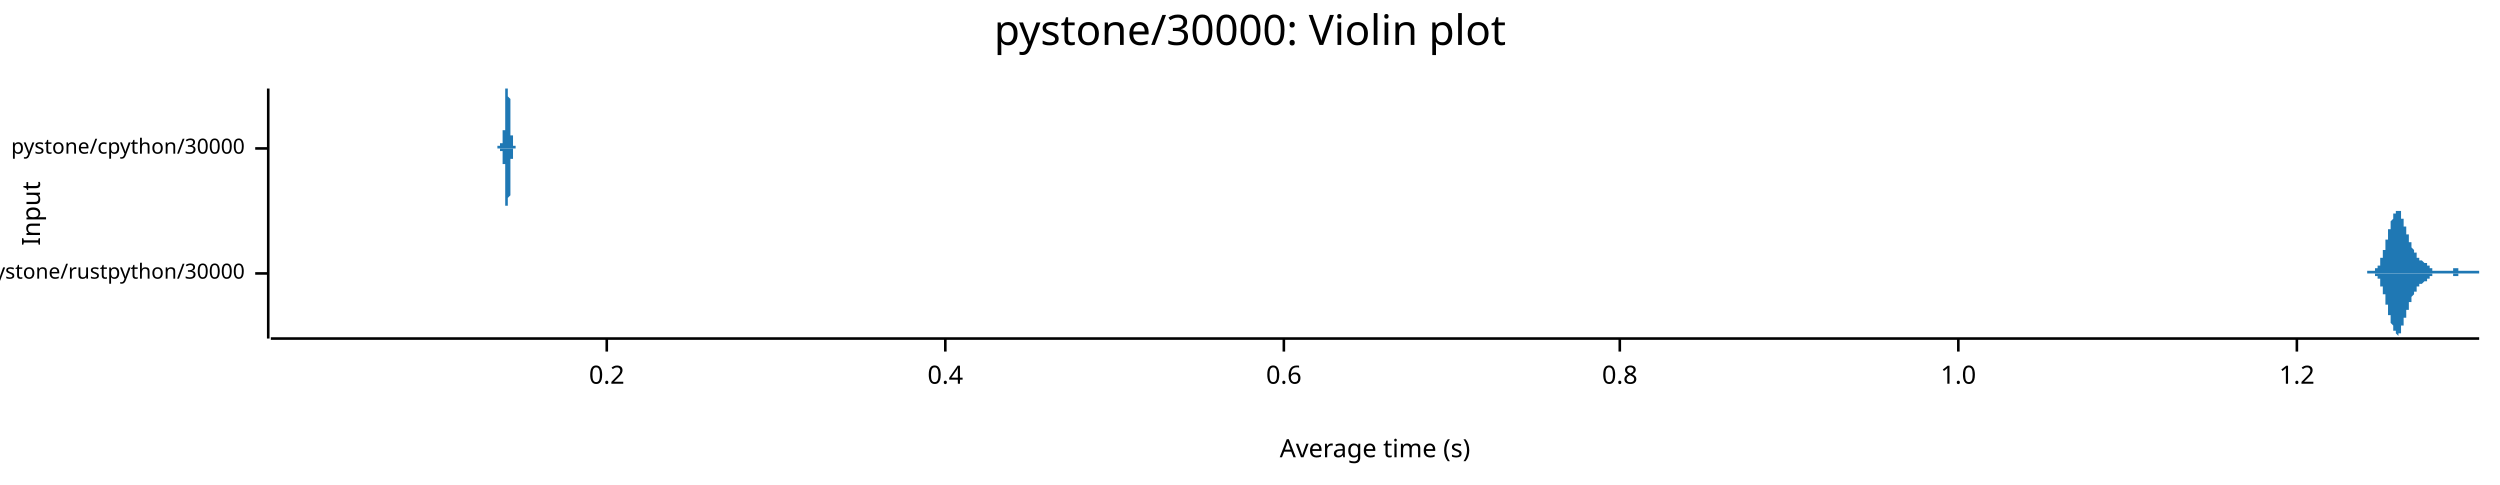
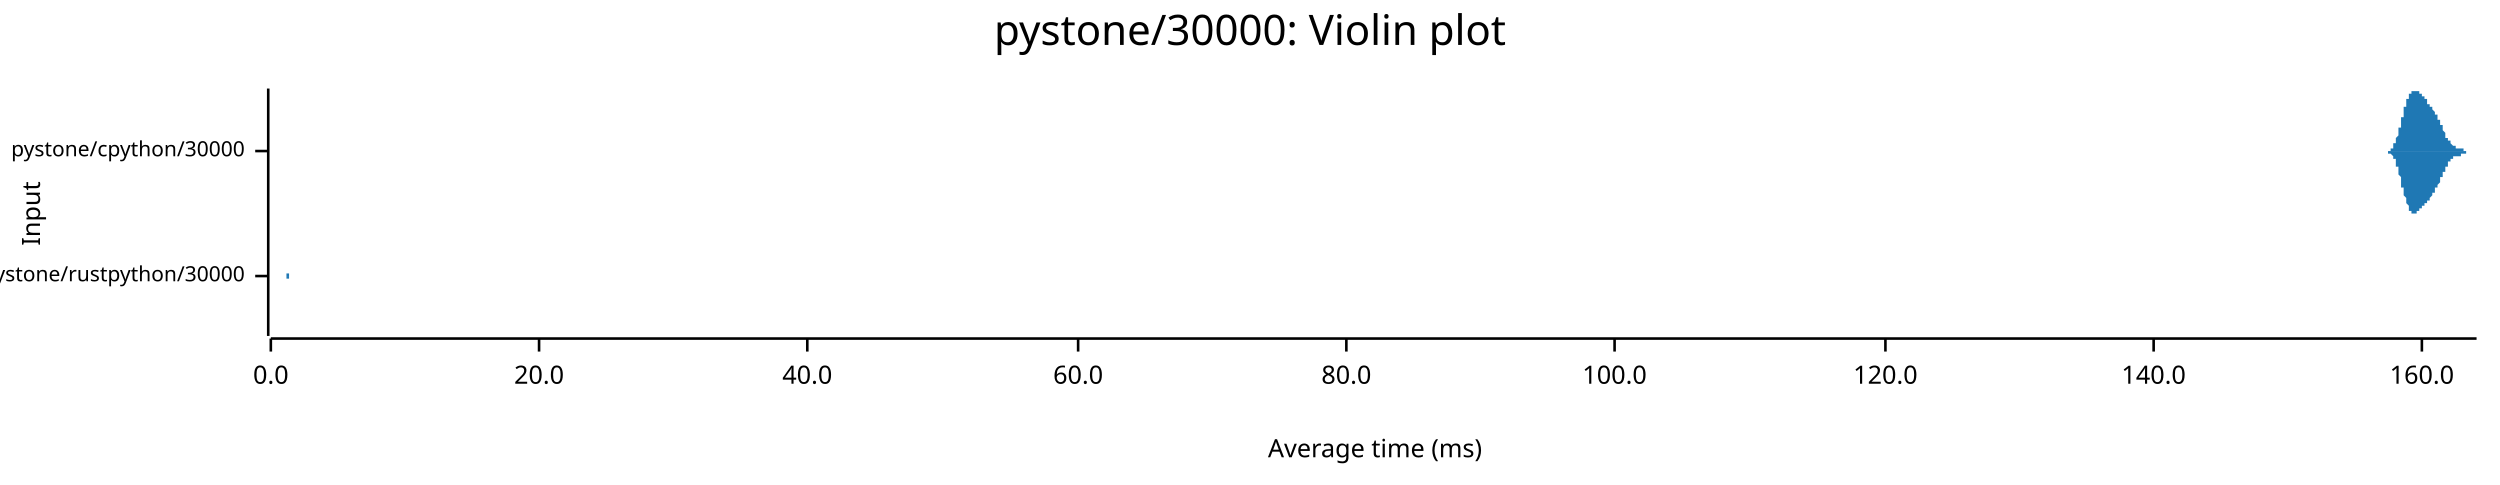
<svg xmlns="http://www.w3.org/2000/svg" width="960" height="186" viewBox="0 0 960 186">
  <text x="480" y="5" dy="0.76em" text-anchor="middle" font-family="sans-serif" font-size="16.129" opacity="1" fill="#000000">
pystone/30000: Violin plot
</text>
  <text x="8" y="82" dy="0.76em" text-anchor="middle" font-family="sans-serif" font-size="9.677" opacity="1" fill="#000000" transform="rotate(270, 8, 82)">
Input
</text>
  <text x="528" y="178" dy="-0.5ex" text-anchor="middle" font-family="sans-serif" font-size="9.677" opacity="1" fill="#000000">
- Average time (s)
+ Average time (ms)
</text>
-   <polyline fill="none" opacity="1" stroke="#000000" stroke-width="1" points="103,34 103,130 " />
-   <text x="94" y="105" dy="0.5ex" text-anchor="end" font-family="sans-serif" font-size="8.065" opacity="1" fill="#000000">
+   <polyline fill="none" opacity="1" stroke="#000000" stroke-width="1" points="103,34 103,129 " />
+   <text x="94" y="106" dy="0.5ex" text-anchor="end" font-family="sans-serif" font-size="8.065" opacity="1" fill="#000000">
pystone/rustpython/30000
</text>
-   <polyline fill="none" opacity="1" stroke="#000000" stroke-width="1" points="98,105 103,105 " />
-   <text x="94" y="57" dy="0.5ex" text-anchor="end" font-family="sans-serif" font-size="8.065" opacity="1" fill="#000000">
+   <polyline fill="none" opacity="1" stroke="#000000" stroke-width="1" points="98,106 103,106 " />
+   <text x="94" y="58" dy="0.5ex" text-anchor="end" font-family="sans-serif" font-size="8.065" opacity="1" fill="#000000">
pystone/cpython/30000
</text>
-   <polyline fill="none" opacity="1" stroke="#000000" stroke-width="1" points="98,57 103,57 " />
-   <polyline fill="none" opacity="1" stroke="#000000" stroke-width="1" points="104,130 952,130 " />
-   <text x="233" y="140" dy="0.76em" text-anchor="middle" font-family="sans-serif" font-size="9.677" opacity="1" fill="#000000">
- 0.2
+   <polyline fill="none" opacity="1" stroke="#000000" stroke-width="1" points="98,58 103,58 " />
+   <polyline fill="none" opacity="1" stroke="#000000" stroke-width="1" points="104,130 951,130 " />
+   <text x="104" y="140" dy="0.76em" text-anchor="middle" font-family="sans-serif" font-size="9.677" opacity="1" fill="#000000">
+ 0.0
</text>
-   <polyline fill="none" opacity="1" stroke="#000000" stroke-width="1" points="233,130 233,135 " />
-   <text x="363" y="140" dy="0.76em" text-anchor="middle" font-family="sans-serif" font-size="9.677" opacity="1" fill="#000000">
- 0.4
+   <polyline fill="none" opacity="1" stroke="#000000" stroke-width="1" points="104,130 104,135 " />
+   <text x="207" y="140" dy="0.76em" text-anchor="middle" font-family="sans-serif" font-size="9.677" opacity="1" fill="#000000">
+ 20.0
</text>
-   <polyline fill="none" opacity="1" stroke="#000000" stroke-width="1" points="363,130 363,135 " />
-   <text x="493" y="140" dy="0.76em" text-anchor="middle" font-family="sans-serif" font-size="9.677" opacity="1" fill="#000000">
- 0.6
+   <polyline fill="none" opacity="1" stroke="#000000" stroke-width="1" points="207,130 207,135 " />
+   <text x="310" y="140" dy="0.76em" text-anchor="middle" font-family="sans-serif" font-size="9.677" opacity="1" fill="#000000">
+ 40.0
</text>
-   <polyline fill="none" opacity="1" stroke="#000000" stroke-width="1" points="493,130 493,135 " />
-   <text x="622" y="140" dy="0.76em" text-anchor="middle" font-family="sans-serif" font-size="9.677" opacity="1" fill="#000000">
- 0.8
+   <polyline fill="none" opacity="1" stroke="#000000" stroke-width="1" points="310,130 310,135 " />
+   <text x="414" y="140" dy="0.76em" text-anchor="middle" font-family="sans-serif" font-size="9.677" opacity="1" fill="#000000">
+ 60.0
</text>
-   <polyline fill="none" opacity="1" stroke="#000000" stroke-width="1" points="622,130 622,135 " />
-   <text x="752" y="140" dy="0.76em" text-anchor="middle" font-family="sans-serif" font-size="9.677" opacity="1" fill="#000000">
- 1.0
+   <polyline fill="none" opacity="1" stroke="#000000" stroke-width="1" points="414,130 414,135 " />
+   <text x="517" y="140" dy="0.76em" text-anchor="middle" font-family="sans-serif" font-size="9.677" opacity="1" fill="#000000">
+ 80.0
</text>
-   <polyline fill="none" opacity="1" stroke="#000000" stroke-width="1" points="752,130 752,135 " />
-   <text x="882" y="140" dy="0.76em" text-anchor="middle" font-family="sans-serif" font-size="9.677" opacity="1" fill="#000000">
- 1.2
+   <polyline fill="none" opacity="1" stroke="#000000" stroke-width="1" points="517,130 517,135 " />
+   <text x="620" y="140" dy="0.76em" text-anchor="middle" font-family="sans-serif" font-size="9.677" opacity="1" fill="#000000">
+ 100.0
</text>
-   <polyline fill="none" opacity="1" stroke="#000000" stroke-width="1" points="882,130 882,135 " />
-   <polygon opacity="1" fill="#1F78B4" points="909,104 909,104 909,104 909,104 909,104 909,104 909,104 909,104 909,104 910,104 910,104 910,104 910,104 910,104 910,104 910,104 910,104 910,104 910,104 910,104 910,104 911,104 911,104 911,104 911,104 911,104 911,104 911,104 911,104 911,104 911,104 911,104 911,104 912,104 912,104 912,104 912,104 912,104 912,104 912,104 912,104 912,103 912,103 912,103 913,103 913,103 913,103 913,103 913,103 913,103 913,103 913,102 913,102 913,102 913,102 913,102 914,102 914,102 914,101 914,101 914,101 914,101 914,101 914,100 914,100 914,100 914,100 914,99 915,99 915,99 915,99 915,98 915,98 915,98 915,98 915,97 915,97 915,97 915,96 916,96 916,96 916,95 916,95 916,95 916,94 916,94 916,94 916,93 916,93 916,93 916,92 917,92 917,92 917,91 917,91 917,91 917,90 917,90 917,90 917,89 917,89 917,89 917,88 918,88 918,87 918,87 918,87 918,86 918,86 918,86 918,86 918,85 918,85 918,85 919,84 919,84 919,84 919,84 919,83 919,83 919,83 919,83 919,82 919,82 919,82 919,82 920,82 920,81 920,81 920,81 920,81 920,81 920,81 920,81 920,81 920,81 920,81 920,81 921,81 921,81 921,81 921,81 921,81 921,81 921,81 921,81 921,81 921,81 921,81 922,81 922,81 922,82 922,82 922,82 922,82 922,82 922,83 922,83 922,83 922,83 922,84 923,84 923,84 923,84 923,85 923,85 923,85 923,85 923,86 923,86 923,86 923,87 923,87 924,87 924,87 924,88 924,88 924,88 924,89 924,89 924,89 924,90 924,90 924,90 925,90 925,91 925,91 925,91 925,91 925,92 925,92 925,92 925,92 925,93 925,93 925,93 926,93 926,94 926,94 926,94 926,94 926,94 926,95 926,95 926,95 926,95 926,95 926,95 927,96 927,96 927,96 927,96 927,96 927,96 927,97 927,97 927,97 927,97 927,97 928,97 928,97 928,98 928,98 928,98 928,98 928,98 928,98 928,98 928,98 928,98 928,99 929,99 929,99 929,99 929,99 929,99 929,99 929,99 929,99 929,99 929,99 929,100 929,100 930,100 930,100 930,100 930,100 930,100 930,100 930,100 930,100 930,100 930,100 930,100 931,101 931,101 931,101 931,101 931,101 931,101 931,101 931,101 931,101 931,101 931,101 931,101 932,101 932,102 932,102 932,102 932,102 932,102 932,102 932,102 932,102 932,102 932,102 932,102 933,102 933,103 933,103 933,103 933,103 933,103 933,103 933,103 933,103 933,103 933,103 934,103 934,103 934,103 934,103 934,104 934,104 934,104 934,104 934,104 934,104 934,104 934,104 935,104 935,104 935,104 935,104 935,104 935,104 935,104 935,104 935,104 935,104 935,104 935,104 936,104 936,104 936,104 936,104 936,104 936,104 936,104 936,104 936,104 936,104 936,104 937,104 937,104 937,104 937,104 937,104 937,104 937,104 937,104 937,104 937,104 937,104 937,104 938,104 938,104 938,104 938,104 938,104 938,104 938,104 938,104 938,104 938,104 938,104 938,104 939,104 939,104 939,104 939,104 939,104 939,104 939,104 939,104 939,104 939,104 939,104 940,104 940,104 940,104 940,104 940,104 940,104 940,104 940,104 940,104 940,104 940,104 940,104 941,104 941,104 941,104 941,104 941,104 941,104 941,104 941,104 941,104 941,104 941,104 941,104 942,104 942,104 942,104 942,104 942,104 942,104 942,104 942,104 942,103 942,103 942,103 943,103 943,103 943,103 943,103 943,103 943,103 943,103 943,103 943,103 943,103 943,103 943,103 944,103 944,103 944,103 944,103 944,103 944,103 944,104 944,104 944,104 944,104 944,104 944,104 945,104 945,104 945,104 945,104 945,104 945,104 945,104 945,104 945,104 945,104 945,104 946,104 946,104 946,104 946,104 946,104 946,104 946,104 946,104 946,104 946,104 946,104 946,104 947,104 947,104 947,104 947,104 947,104 947,104 947,104 947,104 947,104 947,104 947,104 947,104 948,104 948,104 948,104 948,104 948,104 948,104 948,104 948,104 948,104 948,104 948,104 949,104 949,104 949,104 949,104 949,104 949,104 949,104 949,104 949,104 949,104 949,104 949,104 950,104 950,104 950,104 950,104 950,104 950,104 950,104 950,104 950,104 950,104 950,104 950,104 951,104 951,104 951,104 951,104 951,104 951,104 951,104 951,104 951,104 951,104 951,104 952,104 952,105 909,105 " />
-   <polygon opacity="1" fill="#1F78B4" points="909,105 909,105 909,105 909,105 909,105 909,105 909,105 909,105 909,105 910,105 910,105 910,105 910,105 910,105 910,105 910,105 910,105 910,105 910,105 910,105 910,105 911,105 911,105 911,105 911,105 911,105 911,105 911,105 911,105 911,105 911,105 911,105 911,105 912,105 912,105 912,105 912,105 912,105 912,105 912,105 912,105 912,106 912,106 912,106 913,106 913,106 913,106 913,106 913,106 913,106 913,106 913,107 913,107 913,107 913,107 913,107 914,107 914,107 914,108 914,108 914,108 914,108 914,108 914,109 914,109 914,109 914,109 914,110 915,110 915,110 915,110 915,111 915,111 915,111 915,111 915,112 915,112 915,112 915,113 916,113 916,113 916,114 916,114 916,114 916,115 916,115 916,115 916,116 916,116 916,116 916,117 917,117 917,117 917,118 917,118 917,118 917,119 917,119 917,119 917,120 917,120 917,120 917,121 918,121 918,122 918,122 918,122 918,123 918,123 918,123 918,123 918,124 918,124 918,124 919,125 919,125 919,125 919,125 919,126 919,126 919,126 919,126 919,127 919,127 919,127 919,127 920,127 920,128 920,128 920,128 920,128 920,128 920,128 920,128 920,128 920,128 920,128 920,128 921,129 921,128 921,128 921,128 921,128 921,128 921,128 921,128 921,128 921,128 921,128 922,128 922,128 922,127 922,127 922,127 922,127 922,127 922,126 922,126 922,126 922,126 922,125 923,125 923,125 923,125 923,124 923,124 923,124 923,124 923,123 923,123 923,123 923,122 923,122 924,122 924,122 924,121 924,121 924,121 924,120 924,120 924,120 924,119 924,119 924,119 925,119 925,118 925,118 925,118 925,118 925,117 925,117 925,117 925,117 925,116 925,116 925,116 926,116 926,115 926,115 926,115 926,115 926,115 926,114 926,114 926,114 926,114 926,114 926,114 927,113 927,113 927,113 927,113 927,113 927,113 927,112 927,112 927,112 927,112 927,112 928,112 928,112 928,111 928,111 928,111 928,111 928,111 928,111 928,111 928,111 928,111 928,110 929,110 929,110 929,110 929,110 929,110 929,110 929,110 929,110 929,110 929,110 929,109 929,109 930,109 930,109 930,109 930,109 930,109 930,109 930,109 930,109 930,109 930,109 930,109 931,108 931,108 931,108 931,108 931,108 931,108 931,108 931,108 931,108 931,108 931,108 931,108 932,108 932,107 932,107 932,107 932,107 932,107 932,107 932,107 932,107 932,107 932,107 932,107 933,107 933,106 933,106 933,106 933,106 933,106 933,106 933,106 933,106 933,106 933,106 934,106 934,106 934,106 934,106 934,105 934,105 934,105 934,105 934,105 934,105 934,105 934,105 935,105 935,105 935,105 935,105 935,105 935,105 935,105 935,105 935,105 935,105 935,105 935,105 936,105 936,105 936,105 936,105 936,105 936,105 936,105 936,105 936,105 936,105 936,105 937,105 937,105 937,105 937,105 937,105 937,105 937,105 937,105 937,105 937,105 937,105 937,105 938,105 938,105 938,105 938,105 938,105 938,105 938,105 938,105 938,105 938,105 938,105 938,105 939,105 939,105 939,105 939,105 939,105 939,105 939,105 939,105 939,105 939,105 939,105 940,105 940,105 940,105 940,105 940,105 940,105 940,105 940,105 940,105 940,105 940,105 940,105 941,105 941,105 941,105 941,105 941,105 941,105 941,105 941,105 941,105 941,105 941,105 941,105 942,105 942,105 942,105 942,105 942,105 942,105 942,105 942,106 942,106 942,106 942,106 943,106 943,106 943,106 943,106 943,106 943,106 943,106 943,106 943,106 943,106 943,106 943,106 944,106 944,106 944,106 944,106 944,106 944,106 944,105 944,105 944,105 944,105 944,105 944,105 945,105 945,105 945,105 945,105 945,105 945,105 945,105 945,105 945,105 945,105 945,105 946,105 946,105 946,105 946,105 946,105 946,105 946,105 946,105 946,105 946,105 946,105 946,105 947,105 947,105 947,105 947,105 947,105 947,105 947,105 947,105 947,105 947,105 947,105 947,105 948,105 948,105 948,105 948,105 948,105 948,105 948,105 948,105 948,105 948,105 948,105 949,105 949,105 949,105 949,105 949,105 949,105 949,105 949,105 949,105 949,105 949,105 949,105 950,105 950,105 950,105 950,105 950,105 950,105 950,105 950,105 950,105 950,105 950,105 950,105 951,105 951,105 951,105 951,105 951,105 951,105 951,105 951,105 951,105 951,105 951,105 952,105 952,105 909,105 " />
-   <polygon opacity="1" fill="#1F78B4" points="191,56 191,56 191,56 191,56 191,56 191,56 191,56 191,56 191,56 191,56 191,56 191,56 191,56 191,56 191,56 191,56 191,56 191,56 191,56 191,56 191,56 191,56 191,56 191,56 191,56 191,56 191,56 191,56 191,56 191,56 191,56 191,56 191,56 191,56 191,56 191,56 191,56 191,56 191,56 191,56 191,56 191,56 191,56 191,56 191,56 191,56 191,56 191,56 191,56 191,56 191,56 191,56 192,56 192,56 192,56 192,56 192,56 192,56 192,56 192,56 192,56 192,56 192,56 192,56 192,56 192,56 192,56 192,56 192,56 192,56 192,56 192,56 192,56 192,56 192,56 192,56 192,56 192,56 192,56 192,56 192,56 192,56 192,56 192,56 192,56 192,56 192,56 192,56 192,56 192,56 192,56 192,56 192,56 192,56 192,56 192,56 192,56 192,56 192,56 192,56 192,56 192,56 192,56 192,56 192,56 192,56 192,55 192,55 192,55 192,55 192,55 192,55 192,55 192,55 192,55 192,55 192,55 193,55 193,55 193,55 193,55 193,55 193,55 193,55 193,55 193,55 193,54 193,54 193,54 193,54 193,54 193,54 193,54 193,54 193,54 193,54 193,54 193,54 193,53 193,53 193,53 193,53 193,53 193,53 193,53 193,53 193,53 193,53 193,52 193,52 193,52 193,52 193,52 193,52 193,52 193,52 193,52 193,52 193,52 193,52 193,51 193,51 193,51 193,51 193,51 193,51 193,51 193,51 193,51 193,51 193,51 193,51 193,51 193,50 193,50 193,50 193,50 193,50 193,50 193,50 193,50 193,50 194,50 194,50 194,49 194,49 194,49 194,49 194,49 194,49 194,49 194,48 194,48 194,48 194,48 194,48 194,48 194,47 194,47 194,47 194,47 194,46 194,46 194,46 194,46 194,45 194,45 194,45 194,45 194,44 194,44 194,44 194,44 194,43 194,43 194,43 194,42 194,42 194,42 194,41 194,41 194,41 194,40 194,40 194,40 194,40 194,39 194,39 194,39 194,38 194,38 194,38 194,37 194,37 194,37 194,37 194,36 194,36 194,36 194,36 194,35 194,35 194,35 194,35 194,34 194,34 194,34 195,34 195,34 195,34 195,34 195,34 195,34 195,34 195,34 195,34 195,34 195,34 195,34 195,34 195,34 195,34 195,34 195,34 195,34 195,34 195,34 195,34 195,34 195,34 195,34 195,34 195,34 195,34 195,34 195,34 195,34 195,34 195,34 195,34 195,34 195,34 195,34 195,34 195,34 195,34 195,34 195,34 195,34 195,34 195,35 195,35 195,35 195,35 195,35 195,35 195,35 195,36 195,36 195,36 195,36 195,36 195,36 195,36 195,36 195,37 195,37 195,37 195,37 195,37 195,37 195,37 196,38 196,38 196,38 196,38 196,38 196,38 196,38 196,39 196,39 196,39 196,39 196,39 196,39 196,40 196,40 196,40 196,40 196,40 196,40 196,41 196,41 196,41 196,41 196,41 196,42 196,42 196,42 196,42 196,43 196,43 196,43 196,43 196,43 196,44 196,44 196,44 196,44 196,45 196,45 196,45 196,45 196,46 196,46 196,46 196,47 196,47 196,47 196,47 196,48 196,48 196,48 196,48 196,49 196,49 196,49 196,49 196,50 196,50 196,50 196,50 196,51 196,51 196,51 196,51 196,52 197,52 197,52 197,52 197,52 197,52 197,53 197,53 197,53 197,53 197,53 197,53 197,54 197,54 197,54 197,54 197,54 197,54 197,54 197,54 197,54 197,55 197,55 197,55 197,55 197,55 197,55 197,55 197,55 197,55 197,55 197,55 197,55 197,55 197,55 197,55 197,55 197,55 197,55 197,55 197,56 197,56 197,56 197,56 197,56 197,56 197,56 197,56 197,56 197,56 197,56 197,56 197,56 197,56 197,56 197,56 197,56 197,56 197,56 197,56 197,56 197,56 197,56 197,56 197,56 197,56 198,56 198,56 198,56 198,56 198,56 198,56 198,56 198,56 198,56 198,56 198,56 198,56 198,56 198,56 198,56 198,56 198,56 198,56 198,56 198,56 198,56 198,56 198,56 198,56 198,56 198,56 198,56 198,56 198,56 198,56 198,56 198,56 198,56 198,56 198,56 198,56 198,56 198,56 198,56 198,56 198,56 198,56 198,56 198,56 198,56 198,56 198,56 198,56 198,56 198,56 198,56 198,56 198,56 198,56 198,56 198,56 198,56 198,56 198,57 191,57 " />
-   <polygon opacity="1" fill="#1F78B4" points="191,57 191,57 191,57 191,57 191,57 191,57 191,57 191,57 191,57 191,57 191,57 191,57 191,57 191,57 191,57 191,57 191,57 191,57 191,57 191,57 191,57 191,57 191,57 191,57 191,57 191,57 191,57 191,57 191,57 191,57 191,57 191,57 191,57 191,57 191,57 191,57 191,57 191,57 191,57 191,57 191,57 191,57 191,57 191,57 191,57 191,57 191,57 191,57 191,57 191,57 191,57 191,57 192,57 192,57 192,57 192,57 192,57 192,57 192,57 192,57 192,57 192,57 192,57 192,57 192,57 192,57 192,57 192,57 192,57 192,57 192,57 192,57 192,57 192,57 192,57 192,57 192,57 192,57 192,57 192,57 192,57 192,57 192,57 192,57 192,57 192,57 192,57 192,57 192,57 192,57 192,57 192,57 192,57 192,57 192,57 192,57 192,57 192,57 192,57 192,57 192,57 192,57 192,57 192,57 192,57 192,57 192,58 192,58 192,58 192,58 192,58 192,58 192,58 192,58 192,58 192,58 192,58 193,58 193,58 193,58 193,58 193,58 193,58 193,58 193,58 193,58 193,59 193,59 193,59 193,59 193,59 193,59 193,59 193,59 193,59 193,59 193,59 193,59 193,60 193,60 193,60 193,60 193,60 193,60 193,60 193,60 193,60 193,60 193,61 193,61 193,61 193,61 193,61 193,61 193,61 193,61 193,61 193,61 193,61 193,61 193,62 193,62 193,62 193,62 193,62 193,62 193,62 193,62 193,62 193,62 193,62 193,62 193,62 193,63 193,63 193,63 193,63 193,63 193,63 193,63 193,63 193,63 194,63 194,63 194,64 194,64 194,64 194,64 194,64 194,64 194,64 194,65 194,65 194,65 194,65 194,65 194,65 194,66 194,66 194,66 194,66 194,67 194,67 194,67 194,67 194,68 194,68 194,68 194,68 194,69 194,69 194,69 194,69 194,70 194,70 194,70 194,71 194,71 194,71 194,72 194,72 194,72 194,73 194,73 194,73 194,73 194,74 194,74 194,74 194,75 194,75 194,75 194,76 194,76 194,76 194,76 194,77 194,77 194,77 194,77 194,78 194,78 194,78 194,78 194,79 194,79 194,79 195,79 195,79 195,79 195,80 195,80 195,80 195,80 195,80 195,80 195,80 195,80 195,80 195,80 195,80 195,80 195,80 195,80 195,81 195,80 195,80 195,80 195,80 195,80 195,80 195,80 195,80 195,80 195,80 195,80 195,80 195,80 195,80 195,80 195,80 195,79 195,79 195,79 195,79 195,79 195,79 195,79 195,79 195,79 195,78 195,78 195,78 195,78 195,78 195,78 195,78 195,77 195,77 195,77 195,77 195,77 195,77 195,77 195,77 195,76 195,76 195,76 195,76 195,76 195,76 195,76 196,75 196,75 196,75 196,75 196,75 196,75 196,75 196,74 196,74 196,74 196,74 196,74 196,74 196,73 196,73 196,73 196,73 196,73 196,73 196,72 196,72 196,72 196,72 196,72 196,71 196,71 196,71 196,71 196,70 196,70 196,70 196,70 196,70 196,69 196,69 196,69 196,69 196,68 196,68 196,68 196,68 196,67 196,67 196,67 196,66 196,66 196,66 196,66 196,65 196,65 196,65 196,65 196,64 196,64 196,64 196,64 196,63 196,63 196,63 196,63 196,62 196,62 196,62 196,62 196,61 197,61 197,61 197,61 197,61 197,61 197,60 197,60 197,60 197,60 197,60 197,60 197,59 197,59 197,59 197,59 197,59 197,59 197,59 197,59 197,59 197,58 197,58 197,58 197,58 197,58 197,58 197,58 197,58 197,58 197,58 197,58 197,58 197,58 197,58 197,58 197,58 197,58 197,58 197,58 197,57 197,57 197,57 197,57 197,57 197,57 197,57 197,57 197,57 197,57 197,57 197,57 197,57 197,57 197,57 197,57 197,57 197,57 197,57 197,57 197,57 197,57 197,57 197,57 197,57 197,57 198,57 198,57 198,57 198,57 198,57 198,57 198,57 198,57 198,57 198,57 198,57 198,57 198,57 198,57 198,57 198,57 198,57 198,57 198,57 198,57 198,57 198,57 198,57 198,57 198,57 198,57 198,57 198,57 198,57 198,57 198,57 198,57 198,57 198,57 198,57 198,57 198,57 198,57 198,57 198,57 198,57 198,57 198,57 198,57 198,57 198,57 198,57 198,57 198,57 198,57 198,57 198,57 198,57 198,57 198,57 198,57 198,57 198,57 198,57 191,57 " />
+   <polyline fill="none" opacity="1" stroke="#000000" stroke-width="1" points="620,130 620,135 " />
+   <text x="724" y="140" dy="0.76em" text-anchor="middle" font-family="sans-serif" font-size="9.677" opacity="1" fill="#000000">
+ 120.0
+ </text>
+   <polyline fill="none" opacity="1" stroke="#000000" stroke-width="1" points="724,130 724,135 " />
+   <text x="827" y="140" dy="0.76em" text-anchor="middle" font-family="sans-serif" font-size="9.677" opacity="1" fill="#000000">
+ 140.0
+ </text>
+   <polyline fill="none" opacity="1" stroke="#000000" stroke-width="1" points="827,130 827,135 " />
+   <text x="930" y="140" dy="0.76em" text-anchor="middle" font-family="sans-serif" font-size="9.677" opacity="1" fill="#000000">
+ 160.0
+ </text>
+   <polyline fill="none" opacity="1" stroke="#000000" stroke-width="1" points="930,130 930,135 " />
+   <polygon opacity="1" fill="#1F78B4" points="110,106 110,106 110,106 110,106 110,106 110,106 110,106 110,106 110,105 110,105 110,105 110,105 110,105 110,105 110,105 110,105 110,105 110,105 110,105 110,105 110,104 110,104 110,104 110,104 110,104 110,103 110,103 110,103 110,103 110,102 110,102 110,102 110,101 110,101 110,100 110,100 110,99 110,99 110,98 110,98 110,97 110,96 110,96 110,95 110,95 110,94 110,93 110,93 110,92 110,91 110,90 110,90 110,89 110,88 110,88 110,87 110,87 110,86 110,85 110,85 110,84 110,84 110,84 110,83 110,83 110,83 110,82 110,82 110,82 110,82 110,82 110,82 110,82 110,82 110,82 110,83 110,83 110,83 110,84 110,84 110,84 110,85 110,85 110,86 110,86 110,87 110,88 110,88 110,89 110,89 110,90 110,91 110,91 110,92 110,92 110,93 110,94 110,94 110,95 110,95 110,96 110,96 110,97 110,97 110,98 110,98 110,99 110,99 110,99 110,100 110,100 110,100 110,101 110,101 110,101 110,101 110,102 110,102 110,102 110,102 110,102 110,103 110,103 110,103 110,103 110,103 110,103 110,103 110,103 110,103 110,104 110,104 110,104 110,104 110,104 110,104 110,104 110,104 110,104 110,104 110,104 110,104 110,104 110,104 110,104 110,104 110,104 110,105 110,105 110,105 110,105 110,105 110,105 110,105 110,105 110,105 110,105 110,105 111,105 111,105 111,105 111,105 111,105 111,105 111,105 111,105 111,105 111,105 111,105 111,105 111,105 111,105 111,105 111,105 111,105 111,105 111,105 111,105 111,105 111,105 111,105 111,105 111,105 111,105 111,105 111,105 111,105 111,105 111,105 111,105 111,105 111,105 111,105 111,105 111,105 111,105 111,105 111,105 111,105 111,105 111,105 111,105 111,105 111,105 111,105 111,105 111,105 111,105 111,105 111,106 111,106 111,106 111,106 111,106 111,106 111,106 111,106 111,106 111,106 111,106 111,106 111,106 111,106 111,106 111,106 111,106 111,106 111,106 111,106 111,106 111,106 111,106 111,106 111,106 111,106 111,106 111,106 111,106 111,106 111,106 111,106 111,106 111,106 111,106 111,106 111,106 111,106 111,106 111,106 111,106 111,106 111,106 111,106 111,105 111,105 111,105 111,105 111,105 111,105 111,105 111,105 111,105 111,105 111,105 111,105 111,105 111,105 111,105 111,105 111,105 111,105 111,105 111,105 111,105 111,105 111,106 111,106 111,106 111,106 111,106 111,106 111,106 111,106 111,106 111,106 111,106 111,106 111,106 111,106 111,106 111,106 111,106 111,106 111,106 111,106 111,106 111,106 111,106 111,106 111,106 111,106 111,106 111,106 111,106 111,106 111,106 111,106 111,106 111,106 111,106 111,106 111,106 111,106 111,106 111,106 111,106 111,106 111,106 111,106 111,106 111,106 111,106 111,106 111,106 111,106 111,106 111,106 111,106 111,106 111,106 111,106 111,106 111,106 111,106 111,106 111,106 111,106 111,106 111,106 111,106 111,106 111,106 111,106 111,106 111,106 111,106 111,106 111,106 111,106 111,106 111,106 111,106 111,106 111,106 111,106 111,106 111,106 111,106 111,106 111,106 111,106 111,106 111,106 111,106 111,106 111,106 111,106 111,106 111,106 111,106 111,106 111,106 111,106 111,106 111,106 111,106 111,106 111,106 111,106 111,106 111,106 111,106 111,106 111,106 111,106 111,106 111,106 111,106 111,106 111,106 111,106 111,106 111,106 111,106 111,106 111,106 111,106 111,106 112,106 112,106 112,106 112,106 112,106 112,106 112,106 112,106 112,106 112,106 112,106 112,106 112,106 112,106 112,106 112,106 112,106 112,106 112,106 112,106 112,106 112,106 112,106 112,106 112,106 112,106 112,106 112,106 112,106 112,106 112,106 112,106 112,105 112,105 112,105 112,105 112,105 112,105 112,105 112,105 112,105 112,105 112,105 112,105 112,105 112,105 112,105 112,105 112,105 112,105 112,105 112,105 112,105 112,105 112,106 112,106 112,106 112,106 112,106 112,106 112,106 112,106 112,106 112,106 112,106 112,106 112,106 112,106 112,106 112,106 112,106 112,106 112,106 112,106 112,106 112,106 112,106 112,106 112,106 112,106 112,106 112,106 112,106 112,106 112,106 112,106 112,106 112,106 112,106 112,106 112,106 112,106 112,106 112,106 112,106 112,106 112,106 112,106 112,106 112,106 112,106 112,106 112,106 110,106 " />
+   <polygon opacity="1" fill="#1F78B4" points="110,106 110,106 110,106 110,106 110,106 110,106 110,106 110,106 110,106 110,106 110,106 110,106 110,106 110,106 110,106 110,106 110,107 110,107 110,107 110,107 110,107 110,107 110,107 110,108 110,108 110,108 110,108 110,109 110,109 110,109 110,110 110,110 110,110 110,111 110,111 110,112 110,112 110,113 110,113 110,114 110,114 110,115 110,116 110,116 110,117 110,118 110,118 110,119 110,120 110,120 110,121 110,122 110,122 110,123 110,124 110,124 110,125 110,126 110,126 110,127 110,127 110,128 110,128 110,128 110,129 110,129 110,129 110,129 110,129 110,129 110,129 110,129 110,129 110,129 110,129 110,129 110,129 110,128 110,128 110,128 110,127 110,127 110,126 110,126 110,125 110,125 110,124 110,123 110,123 110,122 110,122 110,121 110,120 110,120 110,119 110,119 110,118 110,117 110,117 110,116 110,116 110,115 110,115 110,114 110,114 110,113 110,113 110,113 110,112 110,112 110,112 110,111 110,111 110,111 110,110 110,110 110,110 110,110 110,109 110,109 110,109 110,109 110,109 110,109 110,109 110,108 110,108 110,108 110,108 110,108 110,108 110,108 110,108 110,108 110,108 110,108 110,107 110,107 110,107 110,107 110,107 110,107 110,107 110,107 110,107 110,107 110,107 110,107 110,107 110,107 110,107 110,107 110,107 110,107 110,107 110,107 110,107 110,107 111,107 111,107 111,107 111,107 111,107 111,107 111,107 111,107 111,106 111,106 111,106 111,106 111,106 111,106 111,106 111,106 111,106 111,106 111,106 111,106 111,106 111,106 111,106 111,106 111,106 111,106 111,106 111,106 111,106 111,106 111,106 111,106 111,106 111,106 111,106 111,106 111,106 111,106 111,106 111,106 111,106 111,106 111,106 111,106 111,106 111,106 111,106 111,106 111,106 111,106 111,106 111,106 111,106 111,106 111,106 111,106 111,106 111,106 111,106 111,106 111,106 111,106 111,106 111,106 111,106 111,106 111,106 111,106 111,106 111,106 111,106 111,106 111,106 111,106 111,106 111,106 111,106 111,106 111,106 111,106 111,106 111,106 111,106 111,106 111,106 111,106 111,106 111,106 111,106 111,106 111,106 111,106 111,106 111,106 111,106 111,106 111,106 111,106 111,106 111,106 111,106 111,106 111,106 111,106 111,106 111,106 111,106 111,106 111,106 111,106 111,106 111,106 111,106 111,106 111,106 111,106 111,106 111,106 111,106 111,106 111,106 111,106 111,106 111,106 111,106 111,106 111,106 111,106 111,106 111,106 111,106 111,106 111,106 111,106 111,106 111,106 111,106 111,106 111,106 111,106 111,106 111,106 111,106 111,106 111,106 111,106 111,106 111,106 111,106 111,106 111,106 111,106 111,106 111,106 111,106 111,106 111,106 111,106 111,106 111,106 111,106 111,106 111,106 111,106 111,106 111,106 111,106 111,106 111,106 111,106 111,106 111,106 111,106 111,106 111,106 111,106 111,106 111,106 111,106 111,106 111,106 111,106 111,106 111,106 111,106 111,106 111,106 111,106 111,106 111,106 111,106 111,106 111,106 111,106 111,106 111,106 111,106 111,106 111,106 111,106 111,106 111,106 111,106 111,106 111,106 111,106 111,106 111,106 111,106 111,106 111,106 111,106 111,106 111,106 111,106 111,106 111,106 111,106 111,106 111,106 111,106 111,106 111,106 111,106 111,106 111,106 111,106 111,106 111,106 111,106 111,106 111,106 111,106 111,106 111,106 111,106 111,106 111,106 111,106 111,106 112,106 112,106 112,106 112,106 112,106 112,106 112,106 112,106 112,106 112,106 112,106 112,106 112,106 112,106 112,106 112,106 112,106 112,106 112,106 112,106 112,106 112,106 112,106 112,106 112,106 112,106 112,106 112,106 112,106 112,106 112,106 112,106 112,106 112,106 112,106 112,106 112,106 112,106 112,106 112,106 112,106 112,106 112,106 112,106 112,106 112,106 112,106 112,106 112,106 112,106 112,106 112,106 112,106 112,106 112,106 112,106 112,106 112,106 112,106 112,106 112,106 112,106 112,106 112,106 112,106 112,106 112,106 112,106 112,106 112,106 112,106 112,106 112,106 112,106 112,106 112,106 112,106 112,106 112,106 112,106 112,106 112,106 112,106 112,106 112,106 112,106 112,106 112,106 112,106 112,106 112,106 112,106 112,106 112,106 112,106 112,106 112,106 112,106 112,106 112,106 112,106 112,106 112,106 110,106 " />
+   <polygon opacity="1" fill="#1F78B4" points="915,58 915,58 915,58 915,58 915,58 915,58 915,58 915,58 916,58 916,58 916,58 916,58 916,58 916,58 916,58 916,58 916,58 916,58 916,58 916,58 916,58 916,58 917,58 917,58 917,58 917,58 917,58 917,58 917,58 917,58 917,58 917,58 917,58 917,58 917,58 917,58 918,58 918,58 918,58 918,58 918,58 918,58 918,57 918,57 918,57 918,57 918,57 918,57 918,57 918,57 919,57 919,57 919,57 919,57 919,57 919,56 919,56 919,56 919,56 919,56 919,56 919,56 919,56 919,55 920,55 920,55 920,55 920,55 920,55 920,55 920,54 920,54 920,54 920,54 920,54 920,53 920,53 920,53 920,53 921,52 921,52 921,52 921,52 921,51 921,51 921,51 921,51 921,50 921,50 921,50 921,50 921,49 921,49 922,49 922,48 922,48 922,48 922,48 922,47 922,47 922,47 922,46 922,46 922,46 922,46 922,45 922,45 923,45 923,44 923,44 923,44 923,44 923,43 923,43 923,43 923,42 923,42 923,42 923,42 923,41 923,41 924,41 924,41 924,40 924,40 924,40 924,40 924,40 924,39 924,39 924,39 924,39 924,38 924,38 924,38 925,38 925,38 925,38 925,37 925,37 925,37 925,37 925,37 925,37 925,36 925,36 925,36 925,36 925,36 926,36 926,36 926,36 926,35 926,35 926,35 926,35 926,35 926,35 926,35 926,35 926,35 926,35 926,35 927,35 927,35 927,35 927,35 927,35 927,35 927,35 927,35 927,35 927,34 927,35 927,35 927,35 927,35 928,35 928,35 928,35 928,35 928,35 928,35 928,35 928,35 928,35 928,35 928,35 928,35 928,35 928,35 929,35 929,35 929,35 929,35 929,35 929,36 929,36 929,36 929,36 929,36 929,36 929,36 929,36 929,36 930,36 930,36 930,36 930,36 930,37 930,37 930,37 930,37 930,37 930,37 930,37 930,37 930,37 930,37 931,37 931,37 931,38 931,38 931,38 931,38 931,38 931,38 931,38 931,38 931,38 931,38 931,38 931,38 932,38 932,39 932,39 932,39 932,39 932,39 932,39 932,39 932,39 932,39 932,39 932,39 932,39 932,40 933,40 933,40 933,40 933,40 933,40 933,40 933,40 933,40 933,40 933,41 933,41 933,41 933,41 933,41 934,41 934,41 934,41 934,41 934,41 934,42 934,42 934,42 934,42 934,42 934,42 934,42 934,42 934,42 935,43 935,43 935,43 935,43 935,43 935,43 935,43 935,43 935,43 935,44 935,44 935,44 935,44 935,44 936,44 936,44 936,44 936,45 936,45 936,45 936,45 936,45 936,45 936,45 936,46 936,46 936,46 936,46 937,46 937,46 937,46 937,47 937,47 937,47 937,47 937,47 937,47 937,48 937,48 937,48 937,48 937,48 938,48 938,48 938,49 938,49 938,49 938,49 938,49 938,49 938,50 938,50 938,50 938,50 938,50 938,50 939,51 939,51 939,51 939,51 939,51 939,51 939,52 939,52 939,52 939,52 939,52 939,52 939,52 939,53 940,53 940,53 940,53 940,53 940,53 940,53 940,54 940,54 940,54 940,54 940,54 940,54 940,54 940,54 941,54 941,55 941,55 941,55 941,55 941,55 941,55 941,55 941,55 941,55 941,55 941,55 941,55 941,55 942,56 942,56 942,56 942,56 942,56 942,56 942,56 942,56 942,56 942,56 942,56 942,56 942,56 942,56 943,56 943,56 943,56 943,56 943,56 943,56 943,56 943,56 943,56 943,56 943,56 943,57 943,57 943,57 944,57 944,57 944,57 944,57 944,57 944,57 944,57 944,57 944,57 944,57 944,57 944,57 944,57 944,57 945,57 945,57 945,57 945,57 945,57 945,57 945,57 945,57 945,57 945,57 945,57 945,57 945,57 945,57 946,57 946,57 946,57 946,57 946,58 946,58 946,58 946,58 946,58 946,58 946,58 946,58 946,58 946,58 947,58 947,58 947,58 947,58 947,58 947,58 947,58 947,58 947,58 947,58 947,58 947,58 947,58 947,58 948,58 948,58 948,58 948,58 948,58 948,58 948,58 948,58 948,58 948,58 948,58 948,58 948,58 948,58 949,58 949,58 949,58 949,58 949,58 949,58 949,58 949,58 949,58 949,58 949,58 949,58 949,58 949,58 950,58 950,58 950,58 950,58 950,58 950,58 950,58 950,58 950,58 950,58 950,58 950,58 950,58 950,58 951,58 951,58 915,58 " />
+   <polygon opacity="1" fill="#1F78B4" points="915,58 915,58 915,58 915,58 915,58 915,58 915,58 915,58 916,58 916,58 916,58 916,58 916,58 916,58 916,58 916,58 916,58 916,58 916,58 916,58 916,58 916,58 917,58 917,58 917,58 917,58 917,58 917,58 917,59 917,59 917,59 917,59 917,59 917,59 917,59 917,59 918,59 918,59 918,59 918,59 918,59 918,59 918,59 918,59 918,59 918,59 918,59 918,59 918,59 918,59 919,60 919,60 919,60 919,60 919,60 919,60 919,60 919,60 919,60 919,60 919,61 919,61 919,61 919,61 920,61 920,61 920,61 920,62 920,62 920,62 920,62 920,62 920,63 920,63 920,63 920,63 920,63 920,64 920,64 921,64 921,64 921,65 921,65 921,65 921,65 921,66 921,66 921,66 921,66 921,67 921,67 921,67 921,67 922,68 922,68 922,68 922,69 922,69 922,69 922,69 922,70 922,70 922,70 922,71 922,71 922,71 922,72 923,72 923,72 923,72 923,73 923,73 923,73 923,73 923,74 923,74 923,74 923,75 923,75 923,75 923,75 924,76 924,76 924,76 924,76 924,77 924,77 924,77 924,77 924,77 924,78 924,78 924,78 924,78 924,78 925,79 925,79 925,79 925,79 925,79 925,79 925,80 925,80 925,80 925,80 925,80 925,80 925,80 925,81 926,81 926,81 926,81 926,81 926,81 926,81 926,81 926,81 926,81 926,82 926,82 926,82 926,82 926,82 927,82 927,82 927,82 927,82 927,82 927,82 927,82 927,82 927,82 927,82 927,82 927,82 927,82 927,82 928,82 928,82 928,82 928,82 928,82 928,82 928,82 928,82 928,82 928,82 928,82 928,81 928,81 928,81 929,81 929,81 929,81 929,81 929,81 929,81 929,81 929,81 929,81 929,81 929,81 929,80 929,80 929,80 930,80 930,80 930,80 930,80 930,80 930,80 930,80 930,80 930,80 930,80 930,79 930,79 930,79 930,79 931,79 931,79 931,79 931,79 931,79 931,79 931,79 931,79 931,79 931,78 931,78 931,78 931,78 931,78 932,78 932,78 932,78 932,78 932,78 932,78 932,78 932,77 932,77 932,77 932,77 932,77 932,77 932,77 933,77 933,77 933,77 933,77 933,76 933,76 933,76 933,76 933,76 933,76 933,76 933,76 933,76 933,76 934,75 934,75 934,75 934,75 934,75 934,75 934,75 934,75 934,75 934,75 934,74 934,74 934,74 934,74 935,74 935,74 935,74 935,74 935,74 935,73 935,73 935,73 935,73 935,73 935,73 935,73 935,73 935,72 936,72 936,72 936,72 936,72 936,72 936,72 936,71 936,71 936,71 936,71 936,71 936,71 936,71 936,71 937,70 937,70 937,70 937,70 937,70 937,70 937,69 937,69 937,69 937,69 937,69 937,69 937,69 937,68 938,68 938,68 938,68 938,68 938,68 938,67 938,67 938,67 938,67 938,67 938,67 938,66 938,66 938,66 939,66 939,66 939,66 939,65 939,65 939,65 939,65 939,65 939,65 939,64 939,64 939,64 939,64 939,64 940,64 940,64 940,63 940,63 940,63 940,63 940,63 940,63 940,63 940,63 940,62 940,62 940,62 940,62 941,62 941,62 941,62 941,62 941,62 941,62 941,62 941,61 941,61 941,61 941,61 941,61 941,61 941,61 942,61 942,61 942,61 942,61 942,61 942,61 942,61 942,61 942,61 942,61 942,60 942,60 942,60 942,60 943,60 943,60 943,60 943,60 943,60 943,60 943,60 943,60 943,60 943,60 943,60 943,60 943,60 943,60 944,60 944,60 944,60 944,60 944,60 944,60 944,60 944,60 944,60 944,60 944,60 944,60 944,60 944,60 945,60 945,59 945,59 945,59 945,59 945,59 945,59 945,59 945,59 945,59 945,59 945,59 945,59 945,59 946,59 946,59 946,59 946,59 946,59 946,59 946,59 946,59 946,59 946,59 946,59 946,59 946,59 946,59 947,59 947,59 947,59 947,59 947,59 947,59 947,59 947,59 947,59 947,59 947,59 947,59 947,59 947,58 948,58 948,58 948,58 948,58 948,58 948,58 948,58 948,58 948,58 948,58 948,58 948,58 948,58 948,58 949,58 949,58 949,58 949,58 949,58 949,58 949,58 949,58 949,58 949,58 949,58 949,58 949,58 949,58 950,58 950,58 950,58 950,58 950,58 950,58 950,58 950,58 950,58 950,58 950,58 950,58 950,58 950,58 951,58 951,58 915,58 " />
</svg>
